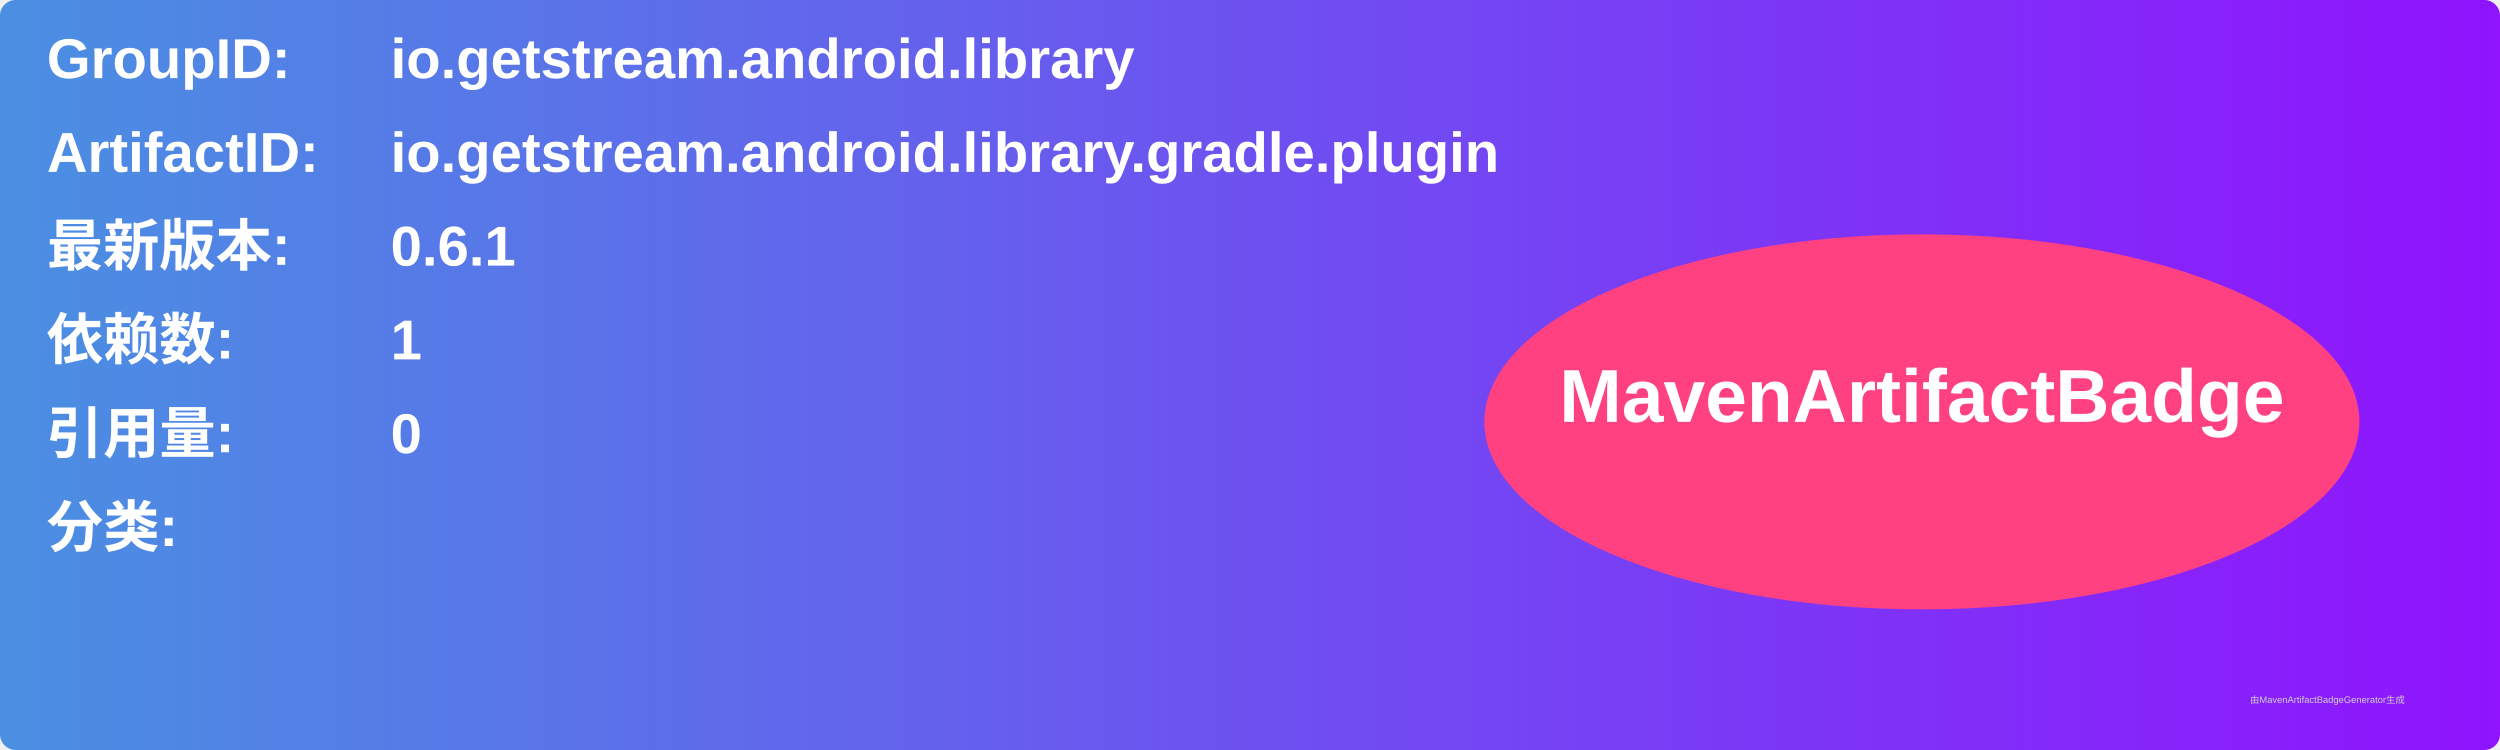
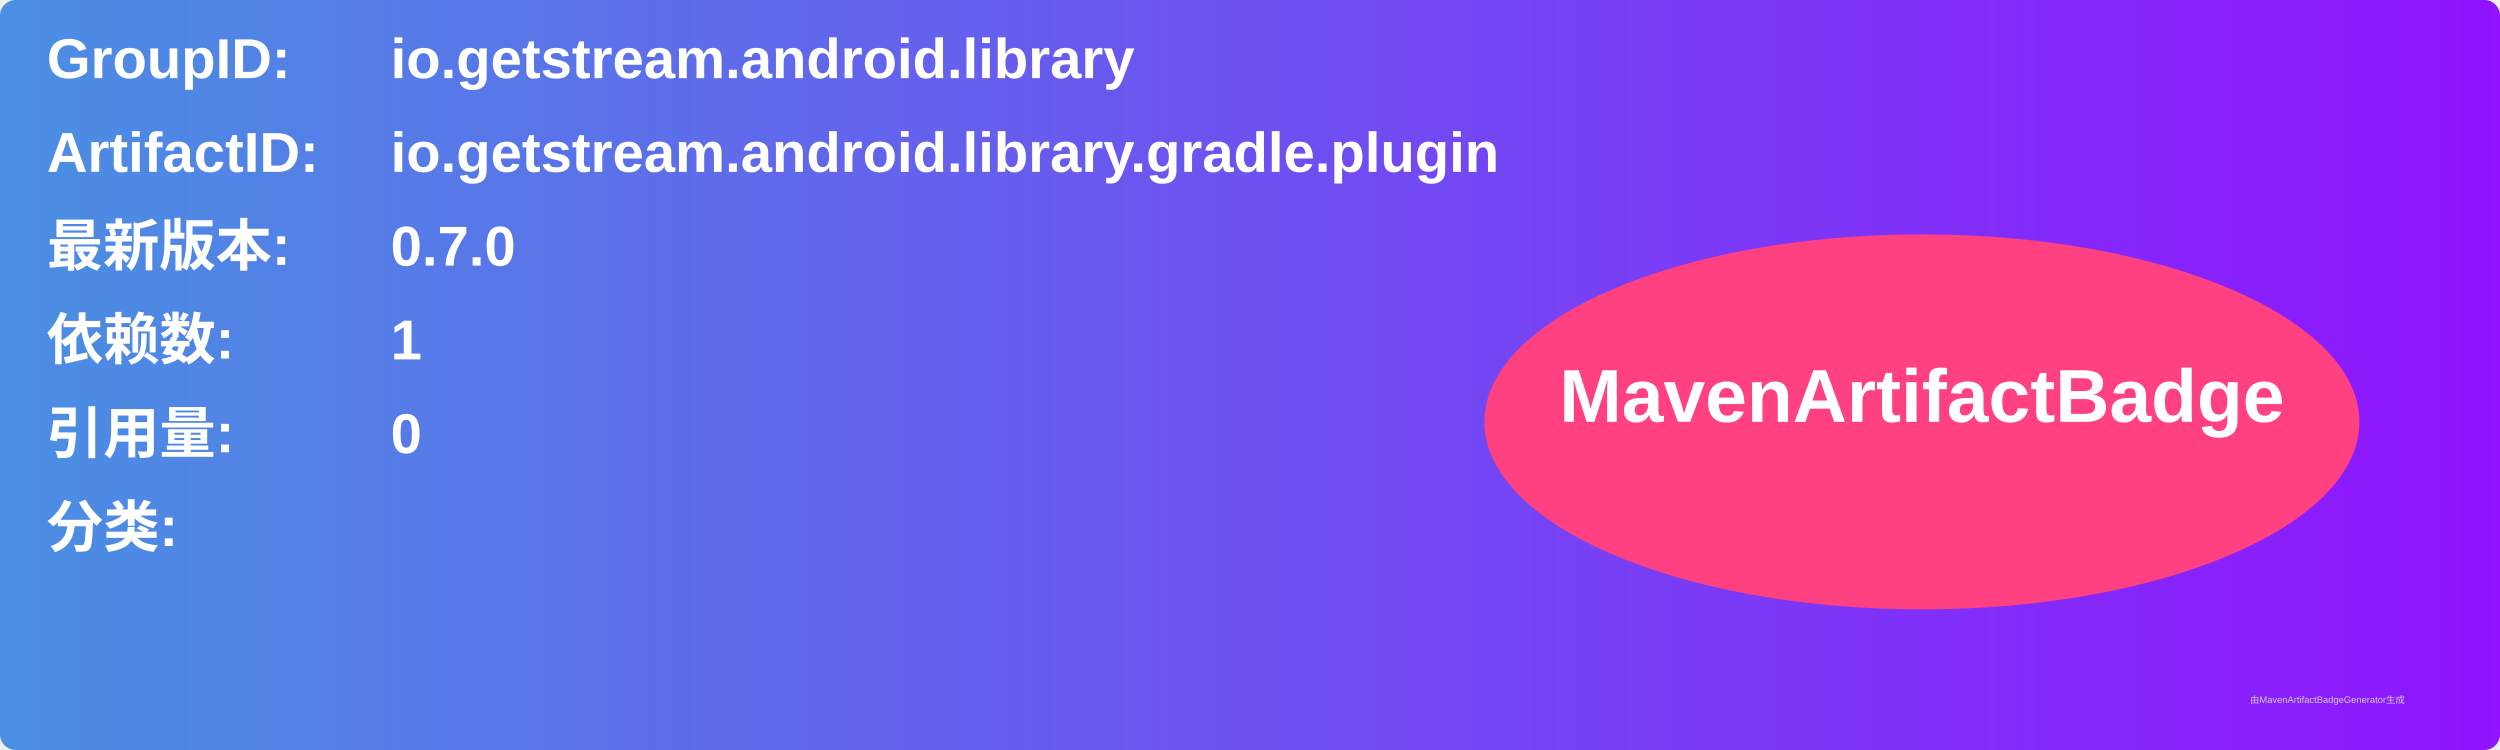
<svg xmlns="http://www.w3.org/2000/svg" width="800" height="240" viewBox="0 0 800 240">
  <linearGradient id="grad" x1="0%" y1="0%" x2="100%" y2="0%">
    <stop offset="0%" stop-color="#4a90e2" />
    <stop offset="100%" stop-color="#9013fe" />
  </linearGradient>
  <rect width="100%" height="100%" rx="5" ry="5" fill="url(#grad)" />
  <g transform="translate(15, 15)">
    <text x="0" y="10" font-family="Arial" font-size="18" fill="white" font-weight="bold" width="260">GroupID:</text>
    <text x="110" y="10" font-family="Arial" font-size="18" fill="white" font-weight="bold" width="460">io.getstream.android.library</text>
    <text x="0" y="40" font-family="Arial" font-size="18" fill="white" font-weight="bold" width="260">ArtifactID:</text>
    <text x="110" y="40" font-family="Arial" font-size="18" fill="white" font-weight="bold" width="460">io.getstream.android.library.gradle.plugin</text>
    <text x="0" y="70" font-family="Arial" font-size="18" fill="white" font-weight="bold">最新版本:</text>
    <text x="110" y="70" font-family="Arial" font-size="18" fill="white" font-weight="bold">
-       <tspan font-weight="bold">0.6.1</tspan>
+       <tspan font-weight="bold">0.7.0</tspan>
    </text>
    <text x="0" y="100" font-family="Arial" font-size="18" fill="white" font-weight="bold">依赖数: </text>
    <text x="110" y="100" font-family="Arial" font-size="18" fill="white">
      <tspan font-weight="bold">1</tspan>
    </text>
    <text x="0" y="130" font-family="Arial" font-size="18" fill="white" font-weight="bold">引用量: </text>
    <text x="110" y="130" font-family="Arial" font-size="18" fill="white">
      <tspan font-weight="bold">0</tspan>
    </text>
    <text x="0" y="160" font-family="Arial" font-size="18" fill="white" font-weight="bold">分类:</text>
    <text x="10" y="190" font-family="Arial" font-size="10" fill="white">
      <tspan font-weight="bold" />
    </text>
    <ellipse cx="600" cy="120" rx="140" ry="60" fill="#ff4081" />
    <text x="600" y="120" text-anchor="middle" font-family="Arial" font-size="24" fill="white" font-weight="bold">MavenArtifactBadge</text>
  </g>
  <text x="720" y="225" font-family="Arial" font-size="3" fill="#d0d0d0">由MavenArtifactBadgeGenerator生成</text>
</svg>
